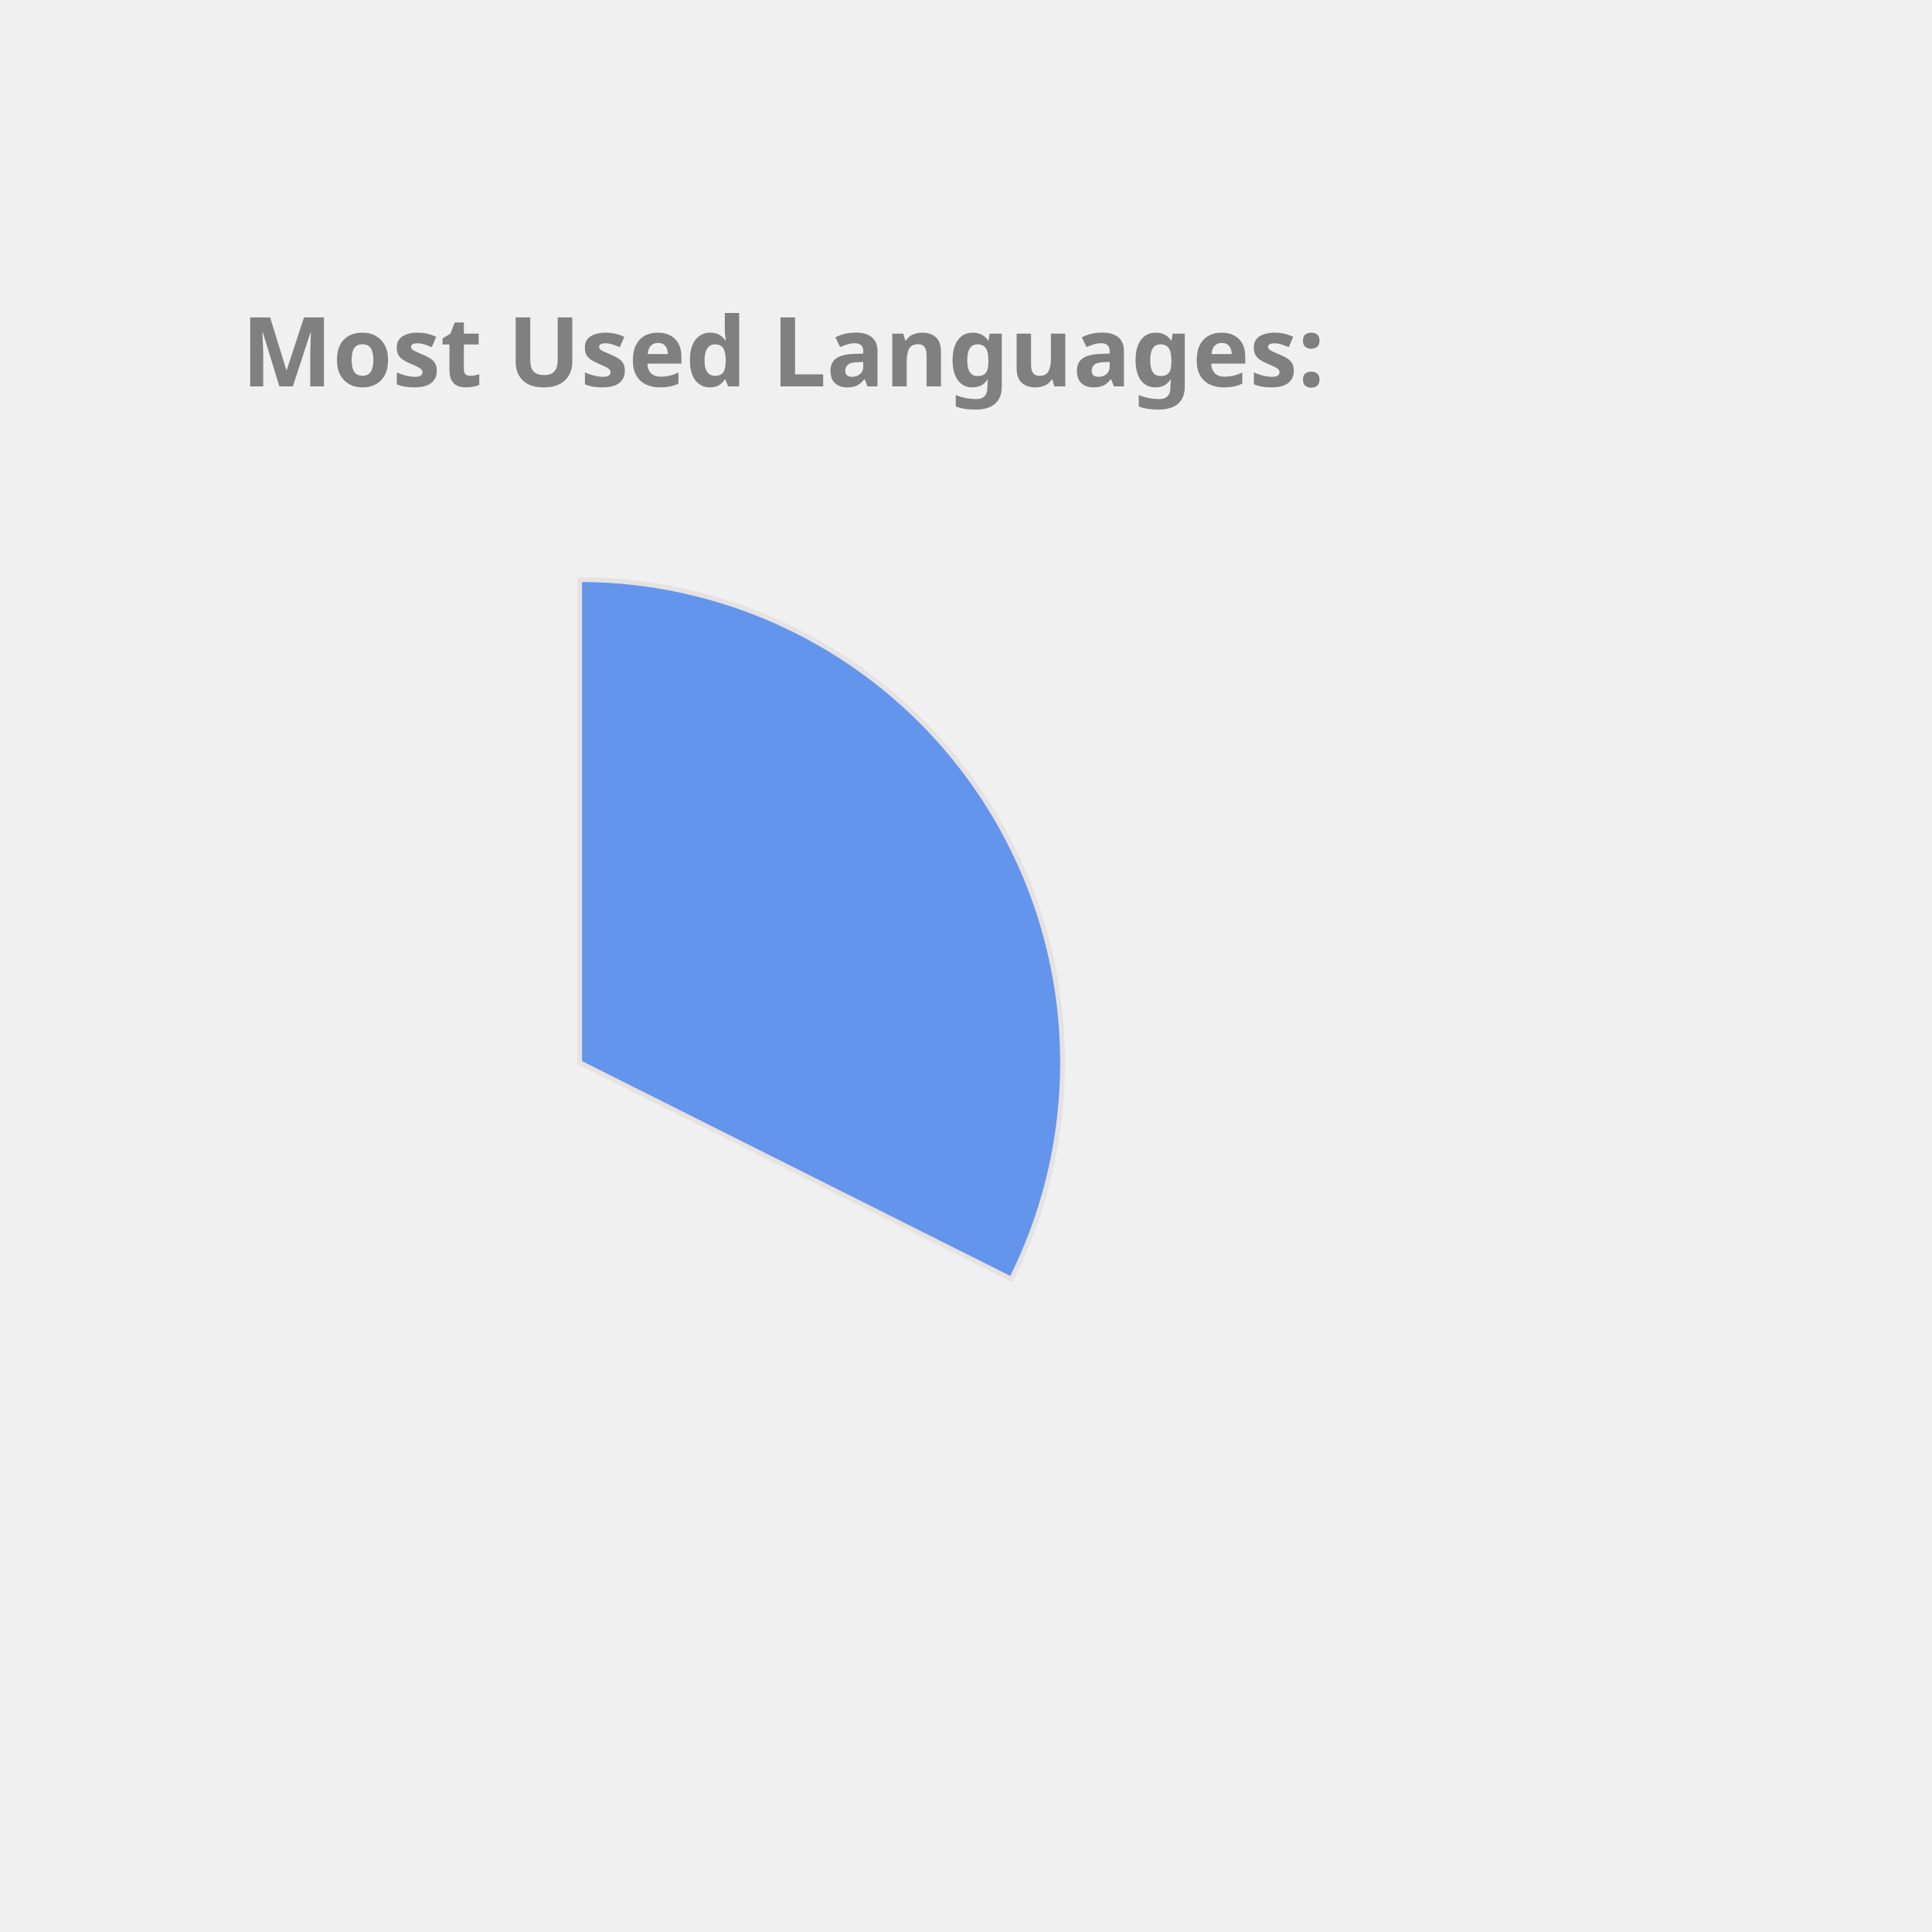
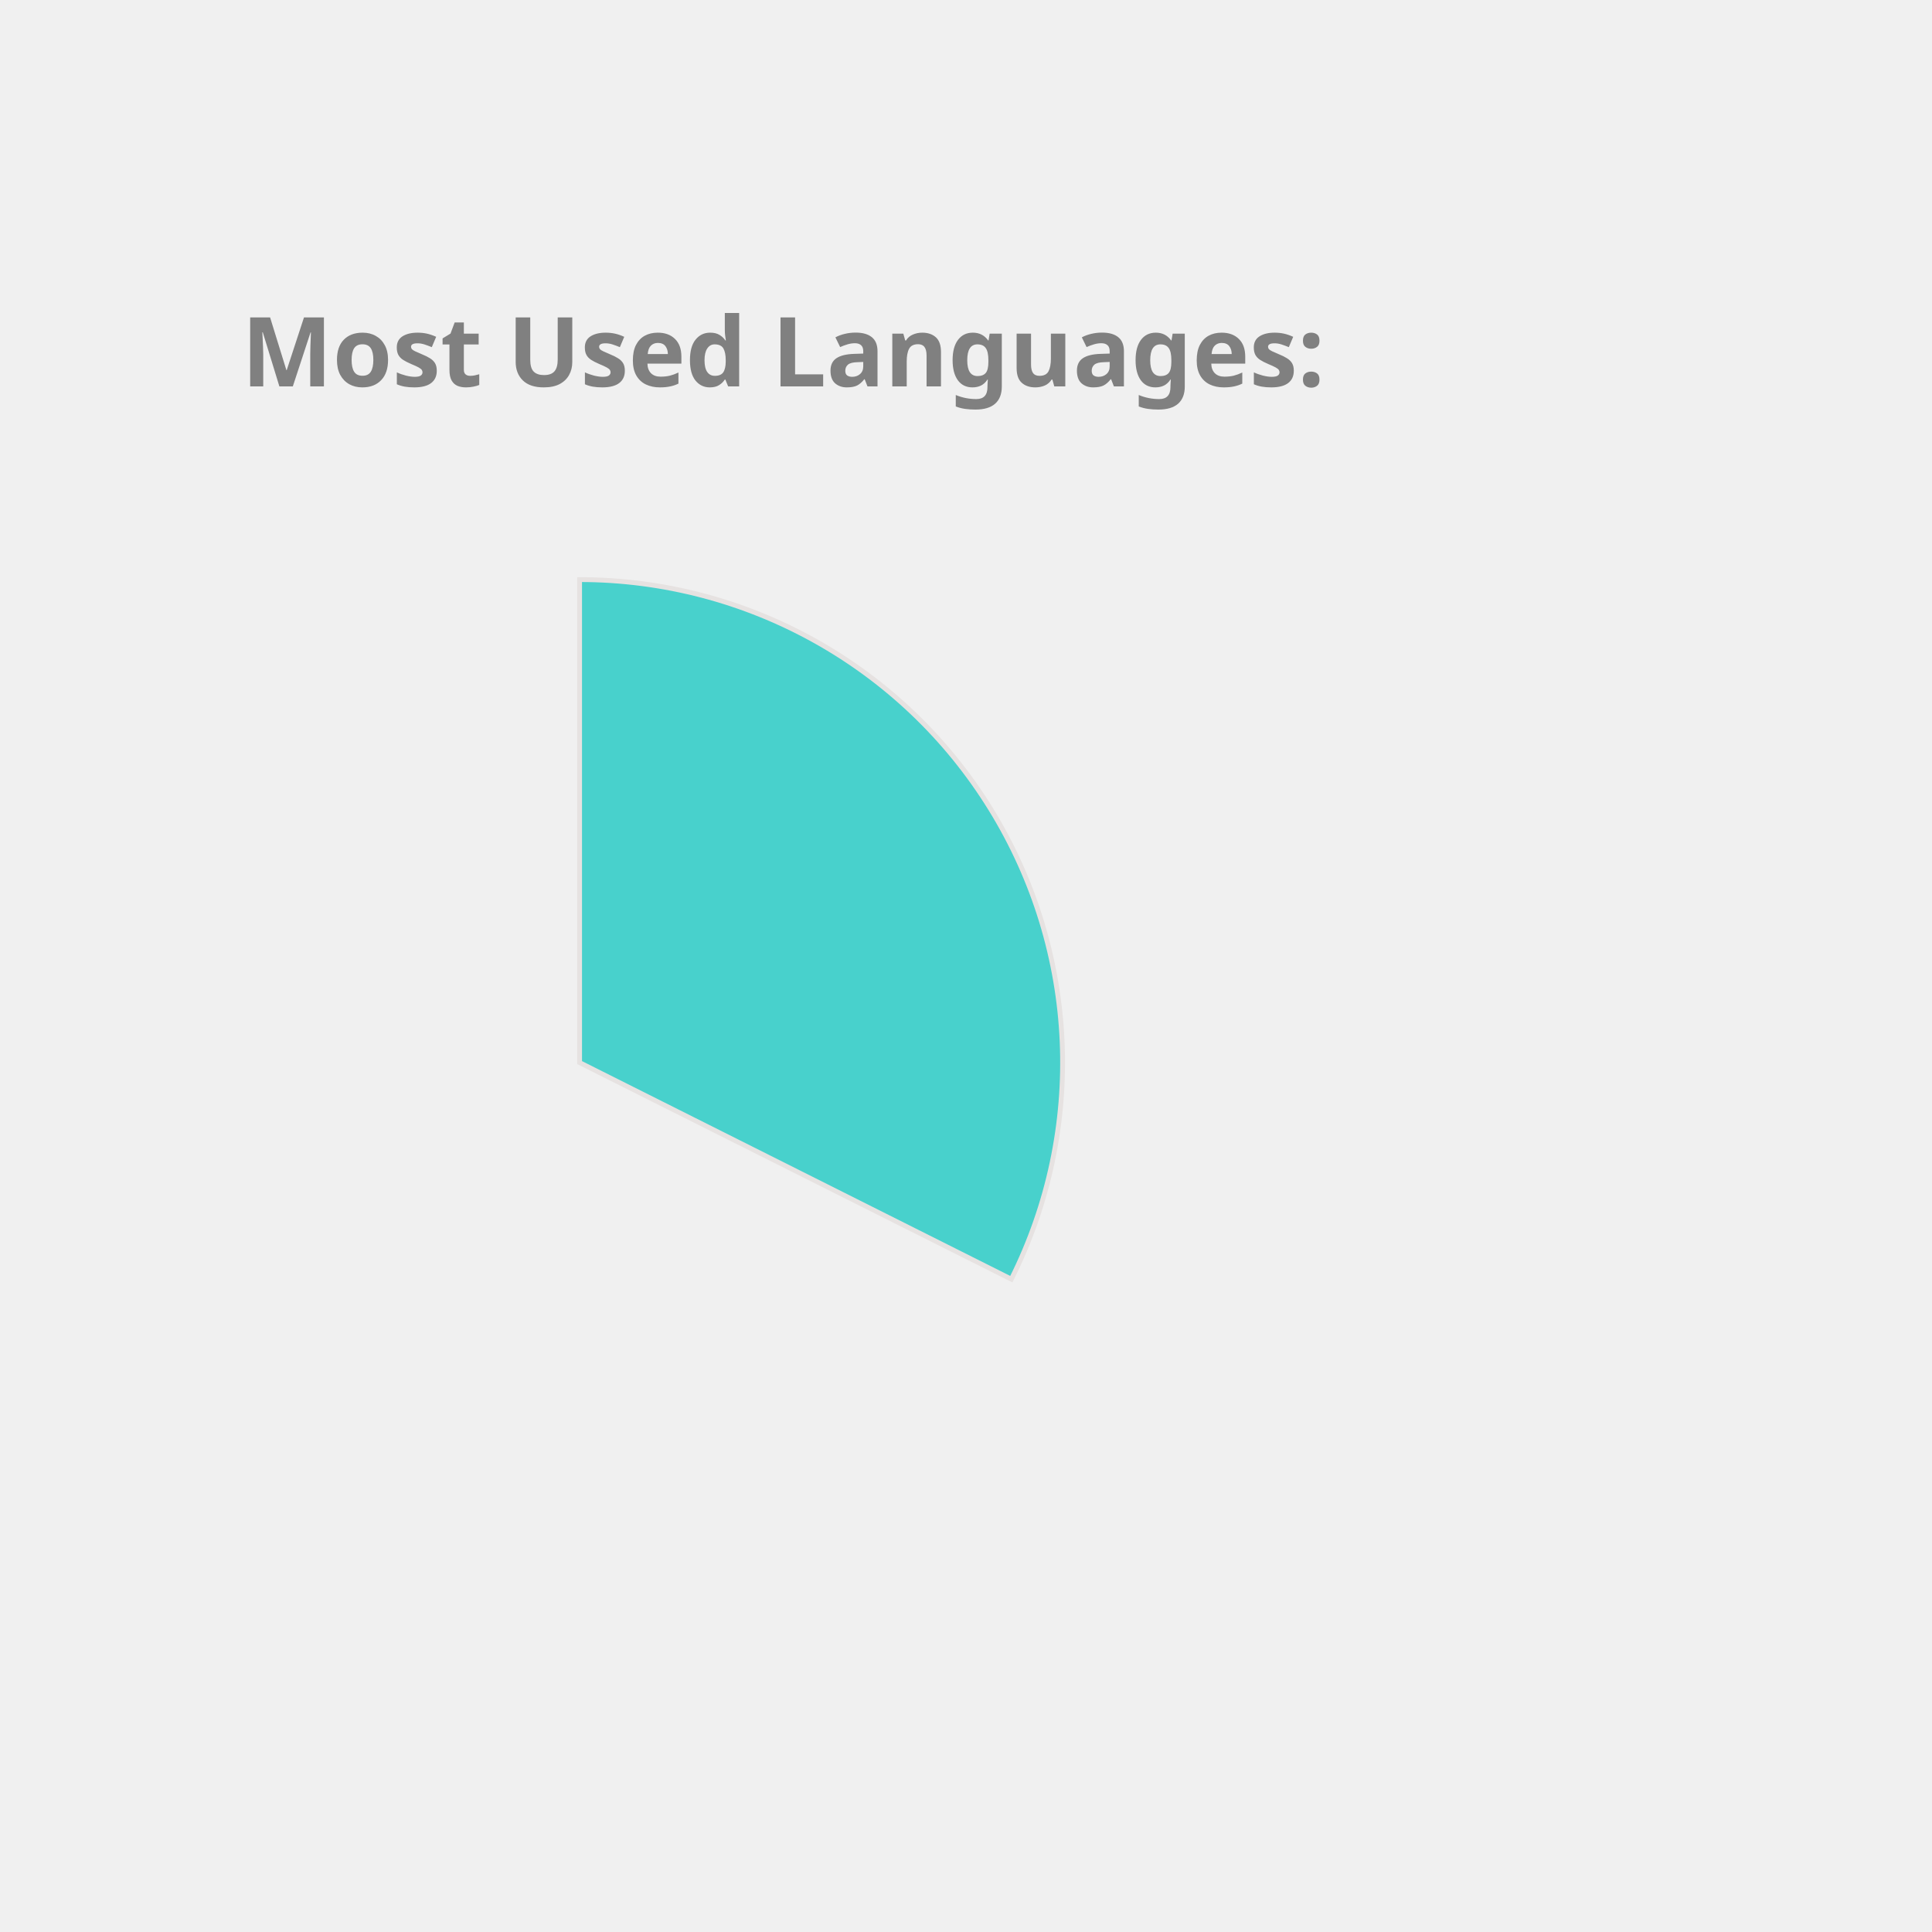
<svg xmlns="http://www.w3.org/2000/svg" height="350px" width="350px" viewBox="0 0 400 400">
  <style> 
        .label {
                font: bold 20px sans-serif;
                color: #404040;
                -webkit-text-stroke: 1px white;
        }

        path {
                stroke: #E6E2E1;
                stroke-width: 1px;
                transform: translate(60px, 100px);
        }

        .path_1 {
                animation: fadeIn 5s linear forwards;
        }

        .path_2 {
                transform: scale(0);
                animation: fadeIn 5s linear forwards 5s;
        }


        
        .path_3 {
                transform: scale(0);
                animation: fadeIn 5s linear forwards 10s;
        }


        .path_4 {
                transform: scale(0);
                animation: fadeIn 5s linear forwards 15s;
        }

        .path_5 {
                transform: scale(0);
                animation: fadeIn 5s linear forwards 20s;
        }

        .path_6 {
                transform: scale(0);
                animation: fadeIn 5s linear forwards 25s;
        }

        .path_7 {
                transform: scale(0);
                animation: fadeIn 5s linear forwards 30s;
        }

        .path_8 {
                transform: scale(0);
                animation: fadeIn 5s linear forwards 35s;
        }

        .path_9 {
                transform: scale(0);
                animation: fadeIn 5s linear forwards 40s;
        }

        .path_10 {
                transform: scale(0);
                animation: fadeIn 5s linear forwards 45s;
        }

        @keyframes fadeIn {
                0% {                        
                        transform: translate(250px, 300px) rotate(0deg) scale(0);
                        
                }
                50% {
                        transform: translate(150px, 220px) rotate(180deg) scale(0.5);
                        
                }
                
                100% {
                        transform: translate(60px, 120px) rotate(360deg) scale(1);
                        
                }
        }
        .txt_1 {
                opacity: 0;
                animation: txtShow 5s linear forwards 0s;
        }

        .txt_2 {
                opacity: 0;
                animation: txtShow 5s linear forwards 5s;
        }

        .txt_3 {
                opacity: 0;
                animation: txtShow 5s linear forwards 10s;
        }

        .txt_4 {
                opacity: 0;
                animation: txtShow 5s linear forwards 15s;
        }

        .txt_5 {
                opacity: 0;
                animation: txtShow 5s linear forwards 20s;
        }

        .txt_6 {
                opacity: 0;
                animation: txtShow 5s linear forwards 25s;
        }

        .txt_7 {
                opacity: 0;
                animation: txtShow 5s linear forwards 30s;
        }

        .txt_8 {
                opacity: 0;
                animation: txtShow 5s linear forwards 35s;
        }

        .txt_9 {
                opacity: 0;
                animation: txtShow 5s linear forwards 40s;
        }

        .txt_10 {
                opacity: 0;
                animation: txtShow 5s linear forwards 45s;
        }

        @keyframes txtShow {
                0% {                        
                        opacity: 0;
                        transform: translate(0px, 0px) scale(0);
                }
                100% {
                        opacity: 1;
                        transform: translate(0px, 0px) scale(1);
                        
                }
        }
</style>
-   <path class="path_1" d="M 60,120 L 60,20 A 100,100 0 0 1 149.384,164.838 Z" fill="CornflowerBlue" stroke="#fff" stroke-width="2" />
-   <text class="txt_1" x="260" y="150" fill="CornflowerBlue" stroke="CornflowerBlue" stroke-width="1">C++</text>
-   <path class="path_2" d="M 60,120 L 149.384,164.838 A 100,100 0 0 1 10.181,206.707 Z" fill="Coral" stroke="#fff" stroke-width="2" />
-   <text class="txt_2" x="260" y="170" fill="Coral" stroke="Coral" stroke-width="1">JavaScript</text>
-   <path class="path_3" d="M 60,120 L 10.181,206.707 A 100,100 0 0 1 -39.495,130.036 Z" fill="RosyBrown" stroke="#fff" stroke-width="2" />
-   <text class="txt_3" x="260" y="190" fill="RosyBrown" stroke="RosyBrown" stroke-width="1">Jupyter Notebook</text>
-   <path class="path_4" d="M 60,120 L -39.495,130.036 A 100,100 0 0 1 -7.069,45.826 Z" fill="Tan" stroke="#fff" stroke-width="2" />
-   <text class="txt_4" x="260" y="210" fill="Tan" stroke="Tan" stroke-width="1">Java</text>
-   <path class="path_5" d="M 60,120 L -7.069,45.826 A 100,100 0 0 1 37.573,22.547 Z" fill="Crimson" stroke="#fff" stroke-width="2" />
-   <text class="txt_5" x="260" y="230" fill="Crimson" stroke="Crimson" stroke-width="1">HTML</text>
-   <path class="path_6" d="M 60,120 L 37.573,22.547 A 100,100 0 0 1 54.976,20.126 Z" fill="LightSeaGreen" stroke="#fff" stroke-width="2" />
-   <text class="txt_6" x="260" y="250" fill="LightSeaGreen" stroke="LightSeaGreen" stroke-width="1">TypeScript</text>
-   <path class="path_7" d="M 60,120 L 54.976,20.126 A 100,100 0 0 1 59.372,20.002 Z" fill="RoyalBlue" stroke="#fff" stroke-width="2" />
-   <text class="txt_7" x="260" y="270" fill="RoyalBlue" stroke="RoyalBlue" stroke-width="1">CSS</text>
+   <path class="path_1" d="M 60,120 L 60,20 A 100,100 0 0 1 149.384,164.838 Z" fill="MediumTurquoise" stroke="#fff" stroke-width="2" />
+   <text class="txt_1" x="260" y="150" fill="MediumTurquoise" stroke="MediumTurquoise" stroke-width="1">C++</text>
+   <path class="path_2" d="M 60,120 L 149.384,164.838 A 100,100 0 0 1 10.181,206.707 Z" fill="SteelBlue" stroke="#fff" stroke-width="2" />
+   <text class="txt_2" x="260" y="170" fill="SteelBlue" stroke="SteelBlue" stroke-width="1">JavaScript</text>
+   <path class="path_3" d="M 60,120 L 10.181,206.707 A 100,100 0 0 1 -39.495,130.036 Z" fill="Pink" stroke="#fff" stroke-width="2" />
+   <text class="txt_3" x="260" y="190" fill="Pink" stroke="Pink" stroke-width="1">Jupyter Notebook</text>
+   <path class="path_4" d="M 60,120 L -39.495,130.036 A 100,100 0 0 1 -7.069,45.826 Z" fill="LightSeaGreen" stroke="#fff" stroke-width="2" />
+   <text class="txt_4" x="260" y="210" fill="LightSeaGreen" stroke="LightSeaGreen" stroke-width="1">Java</text>
+   <path class="path_5" d="M 60,120 L -7.069,45.826 A 100,100 0 0 1 37.573,22.547 Z" fill="Coral" stroke="#fff" stroke-width="2" />
+   <text class="txt_5" x="260" y="230" fill="Coral" stroke="Coral" stroke-width="1">HTML</text>
+   <path class="path_6" d="M 60,120 L 37.573,22.547 A 100,100 0 0 1 54.976,20.126 Z" fill="DarkKhaki" stroke="#fff" stroke-width="2" />
+   <text class="txt_6" x="260" y="250" fill="DarkKhaki" stroke="DarkKhaki" stroke-width="1">TypeScript</text>
+   <path class="path_7" d="M 60,120 L 54.976,20.126 A 100,100 0 0 1 59.372,20.002 Z" fill="Orange" stroke="#fff" stroke-width="2" />
+   <text class="txt_7" x="260" y="270" fill="Orange" stroke="Orange" stroke-width="1">CSS</text>
  <g class="label">
    <text x="50" y="80" fill="grey">Most Used Languages:</text>
  </g>
</svg>
